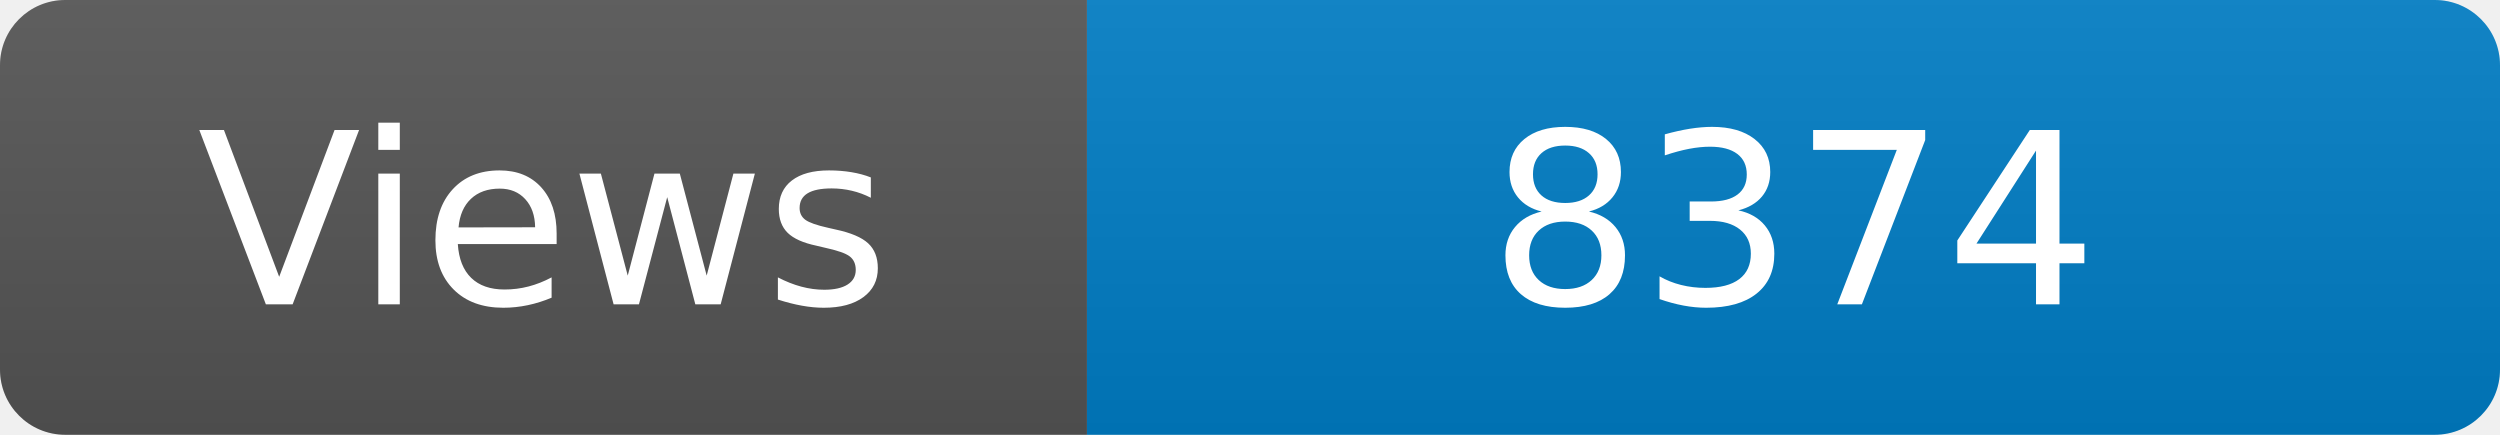
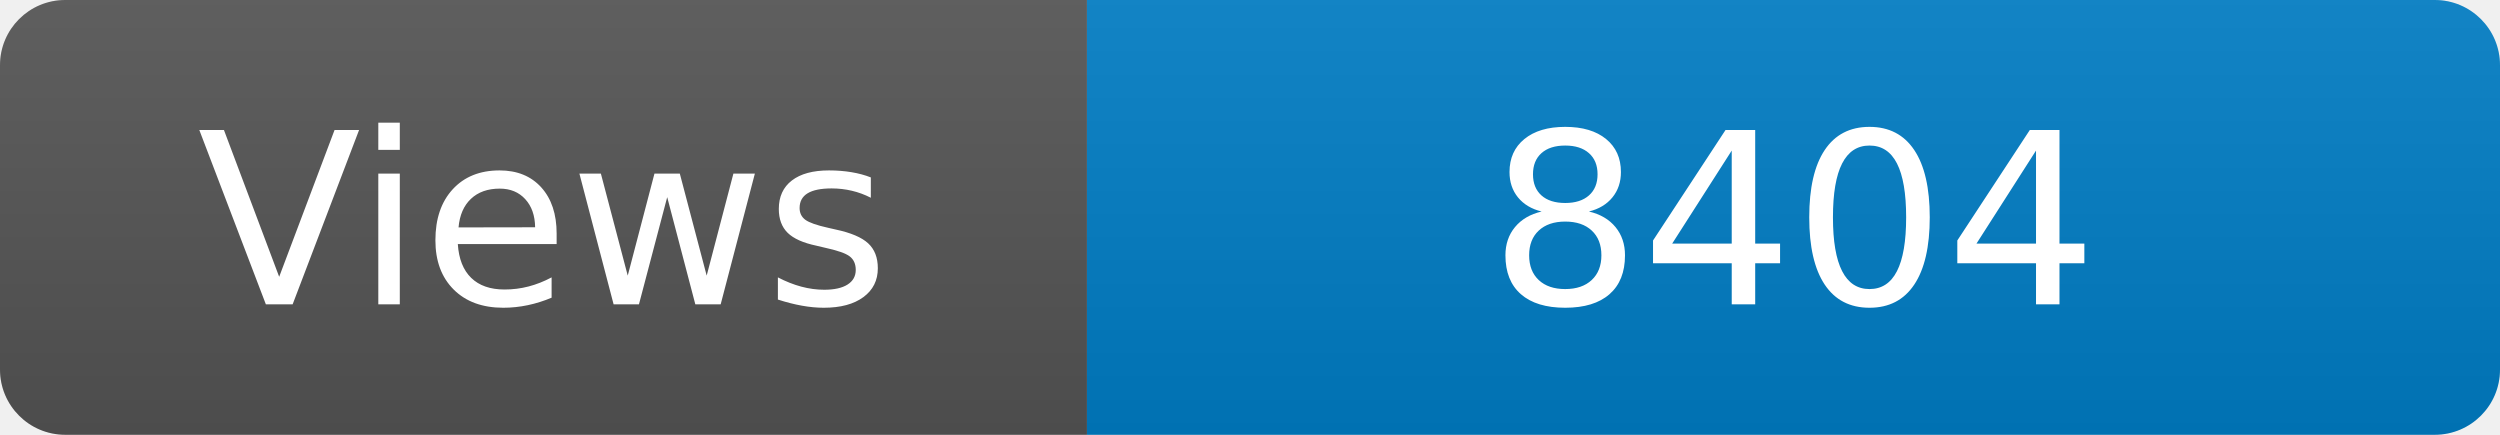
<svg xmlns="http://www.w3.org/2000/svg" width="115" height="20" role="img" aria-label="Maintained?: yes">
  <linearGradient id="s" x2="0" y2="100%">
    <stop offset="0" stop-color="#bbb" stop-opacity=".1" />
    <stop offset="1" stop-opacity=".1" />
  </linearGradient>
  <clipPath id="r">
    <rect width="115" height="20" rx="3" fill="#fff" />
  </clipPath>
  <g clip-path="url(#r)">
    <rect width="50" height="20" fill="#555" />
    <rect x="50" width="160" height="20" fill="#007ec6" />
    <rect width="115" height="20" fill="url(#s)" />
  </g>
  <g fill="#fff" text-anchor="middle" font-family="Verdana,Geneva,DejaVu Sans,sans-serif" font-size="110">
    <text x="250" y="140" transform="scale(.1)" fill="#fff">Views</text>
-     <text x="825" y="140" transform="scale(.1)" fill="#fff">8374</text>
+     <text x="825" y="140" transform="scale(.1)" fill="#fff">8404</text>
  </g>
</svg>
